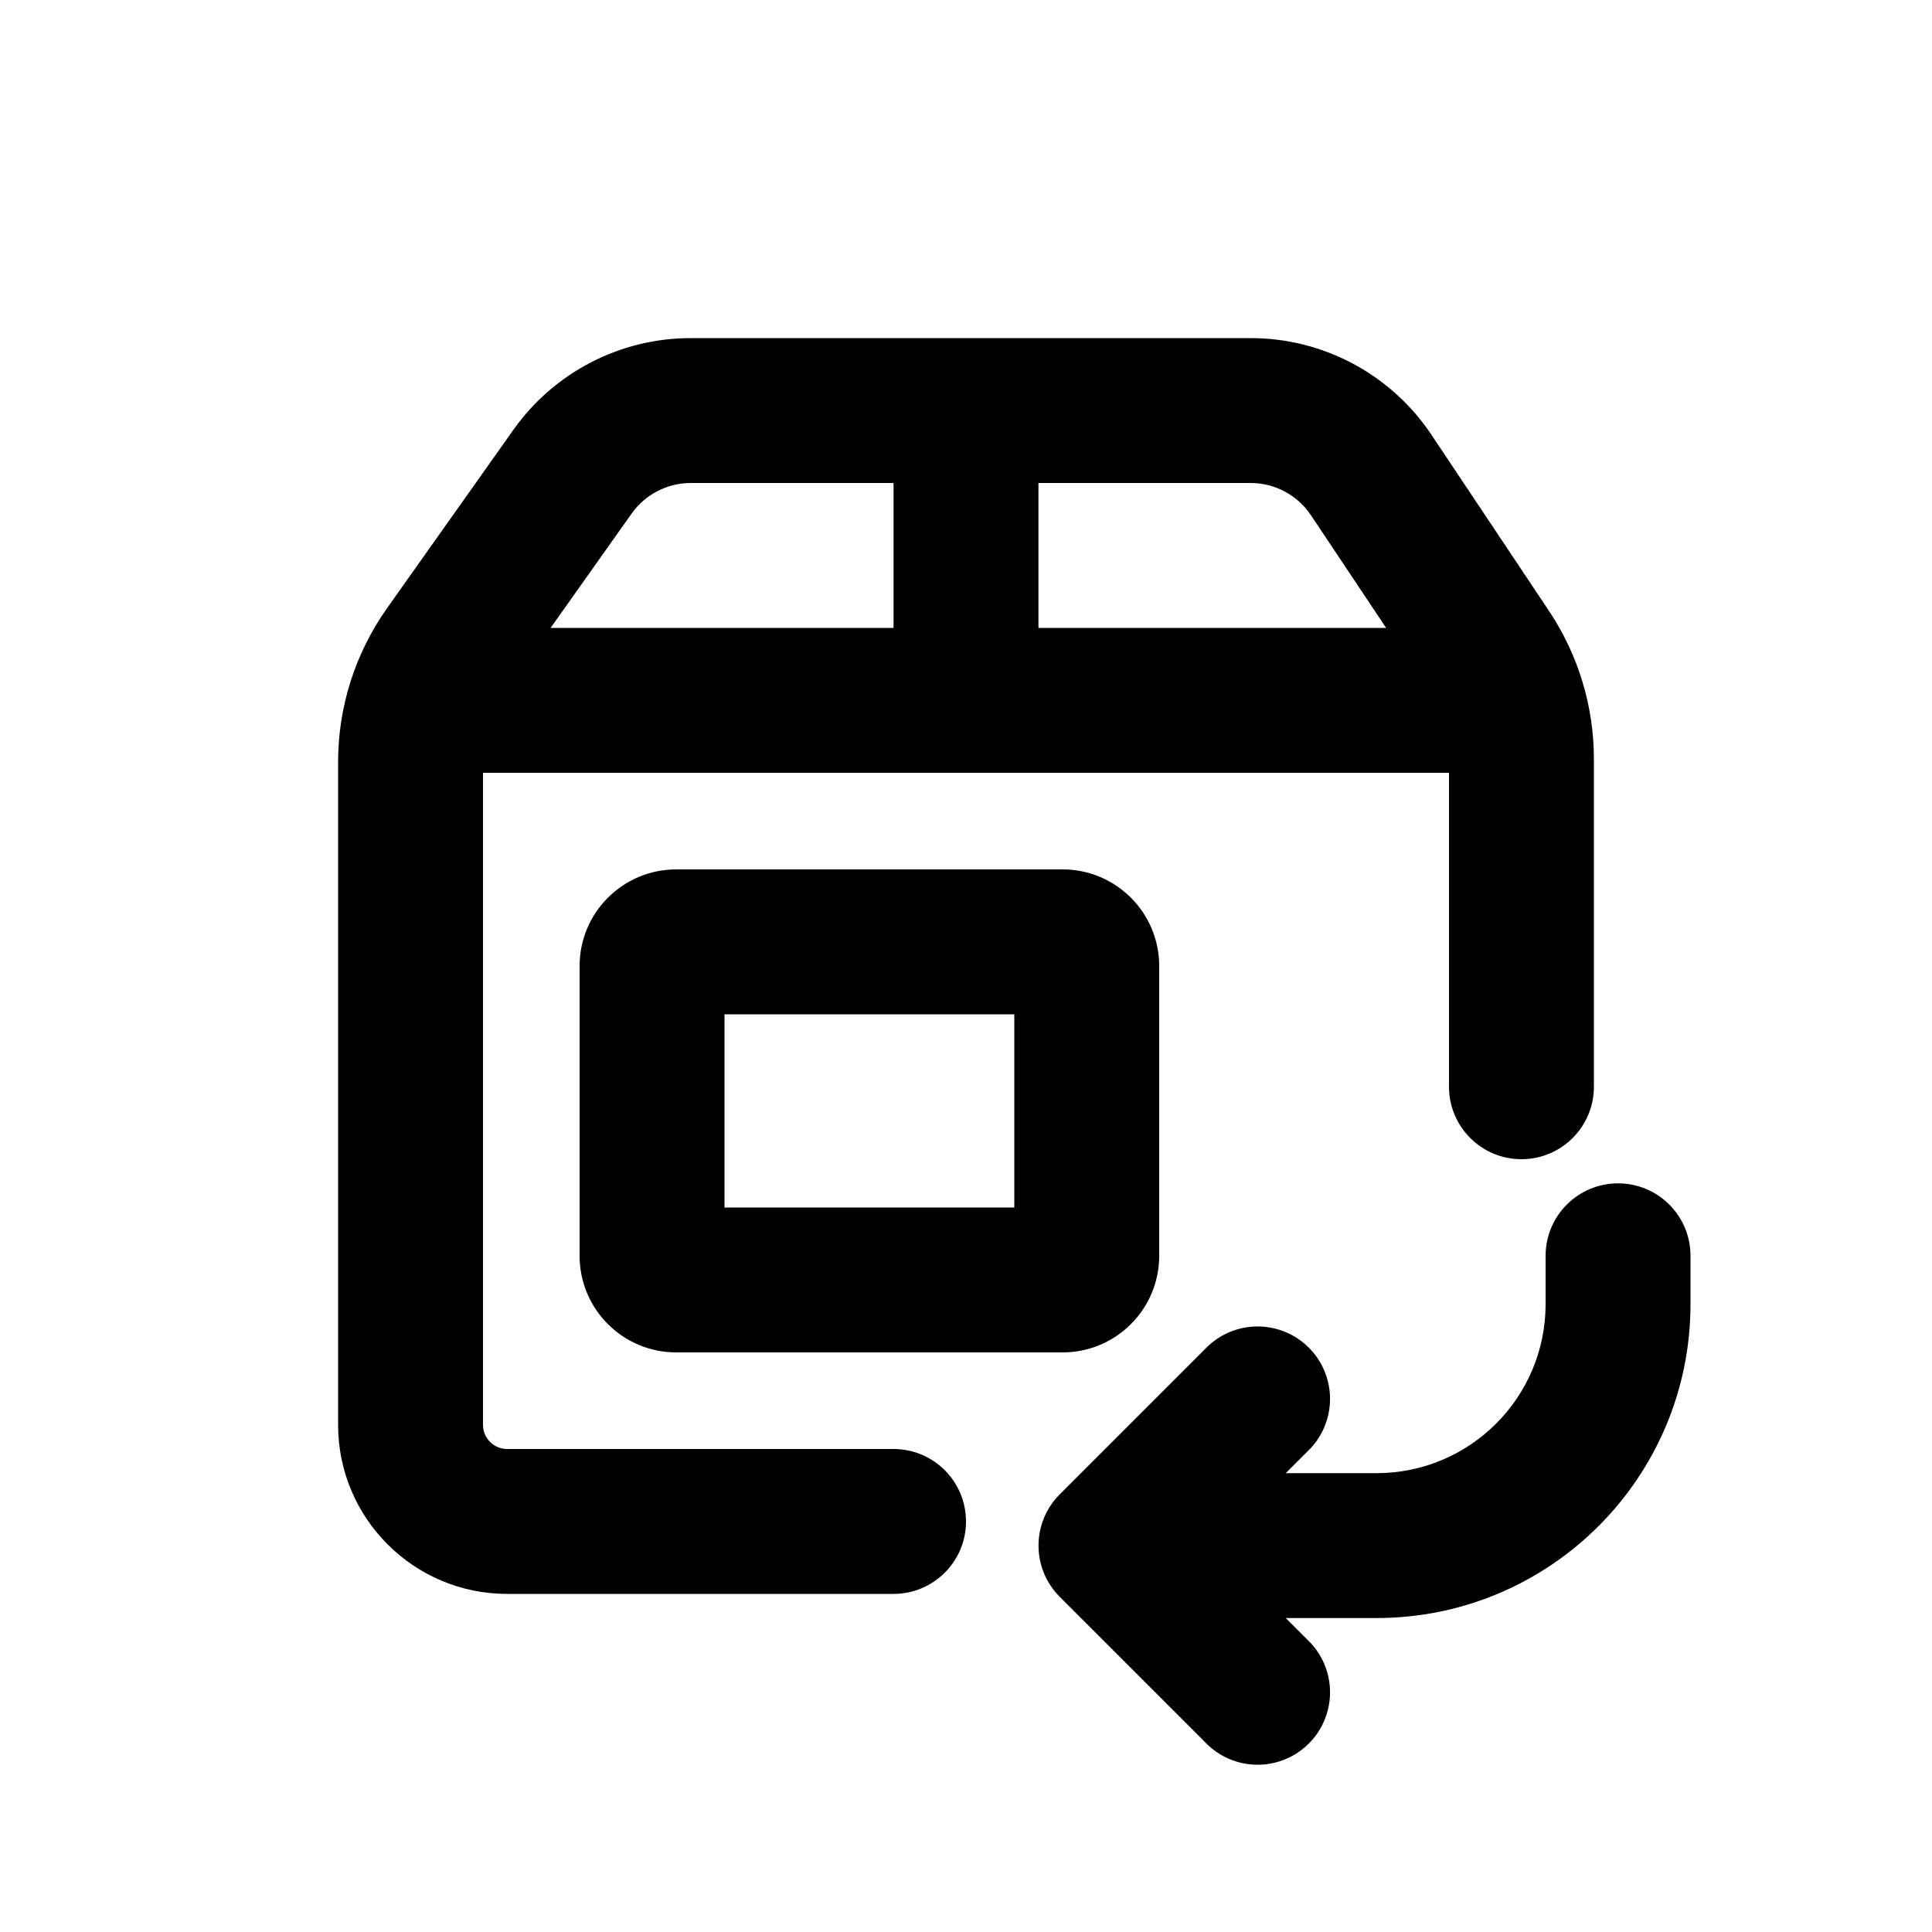
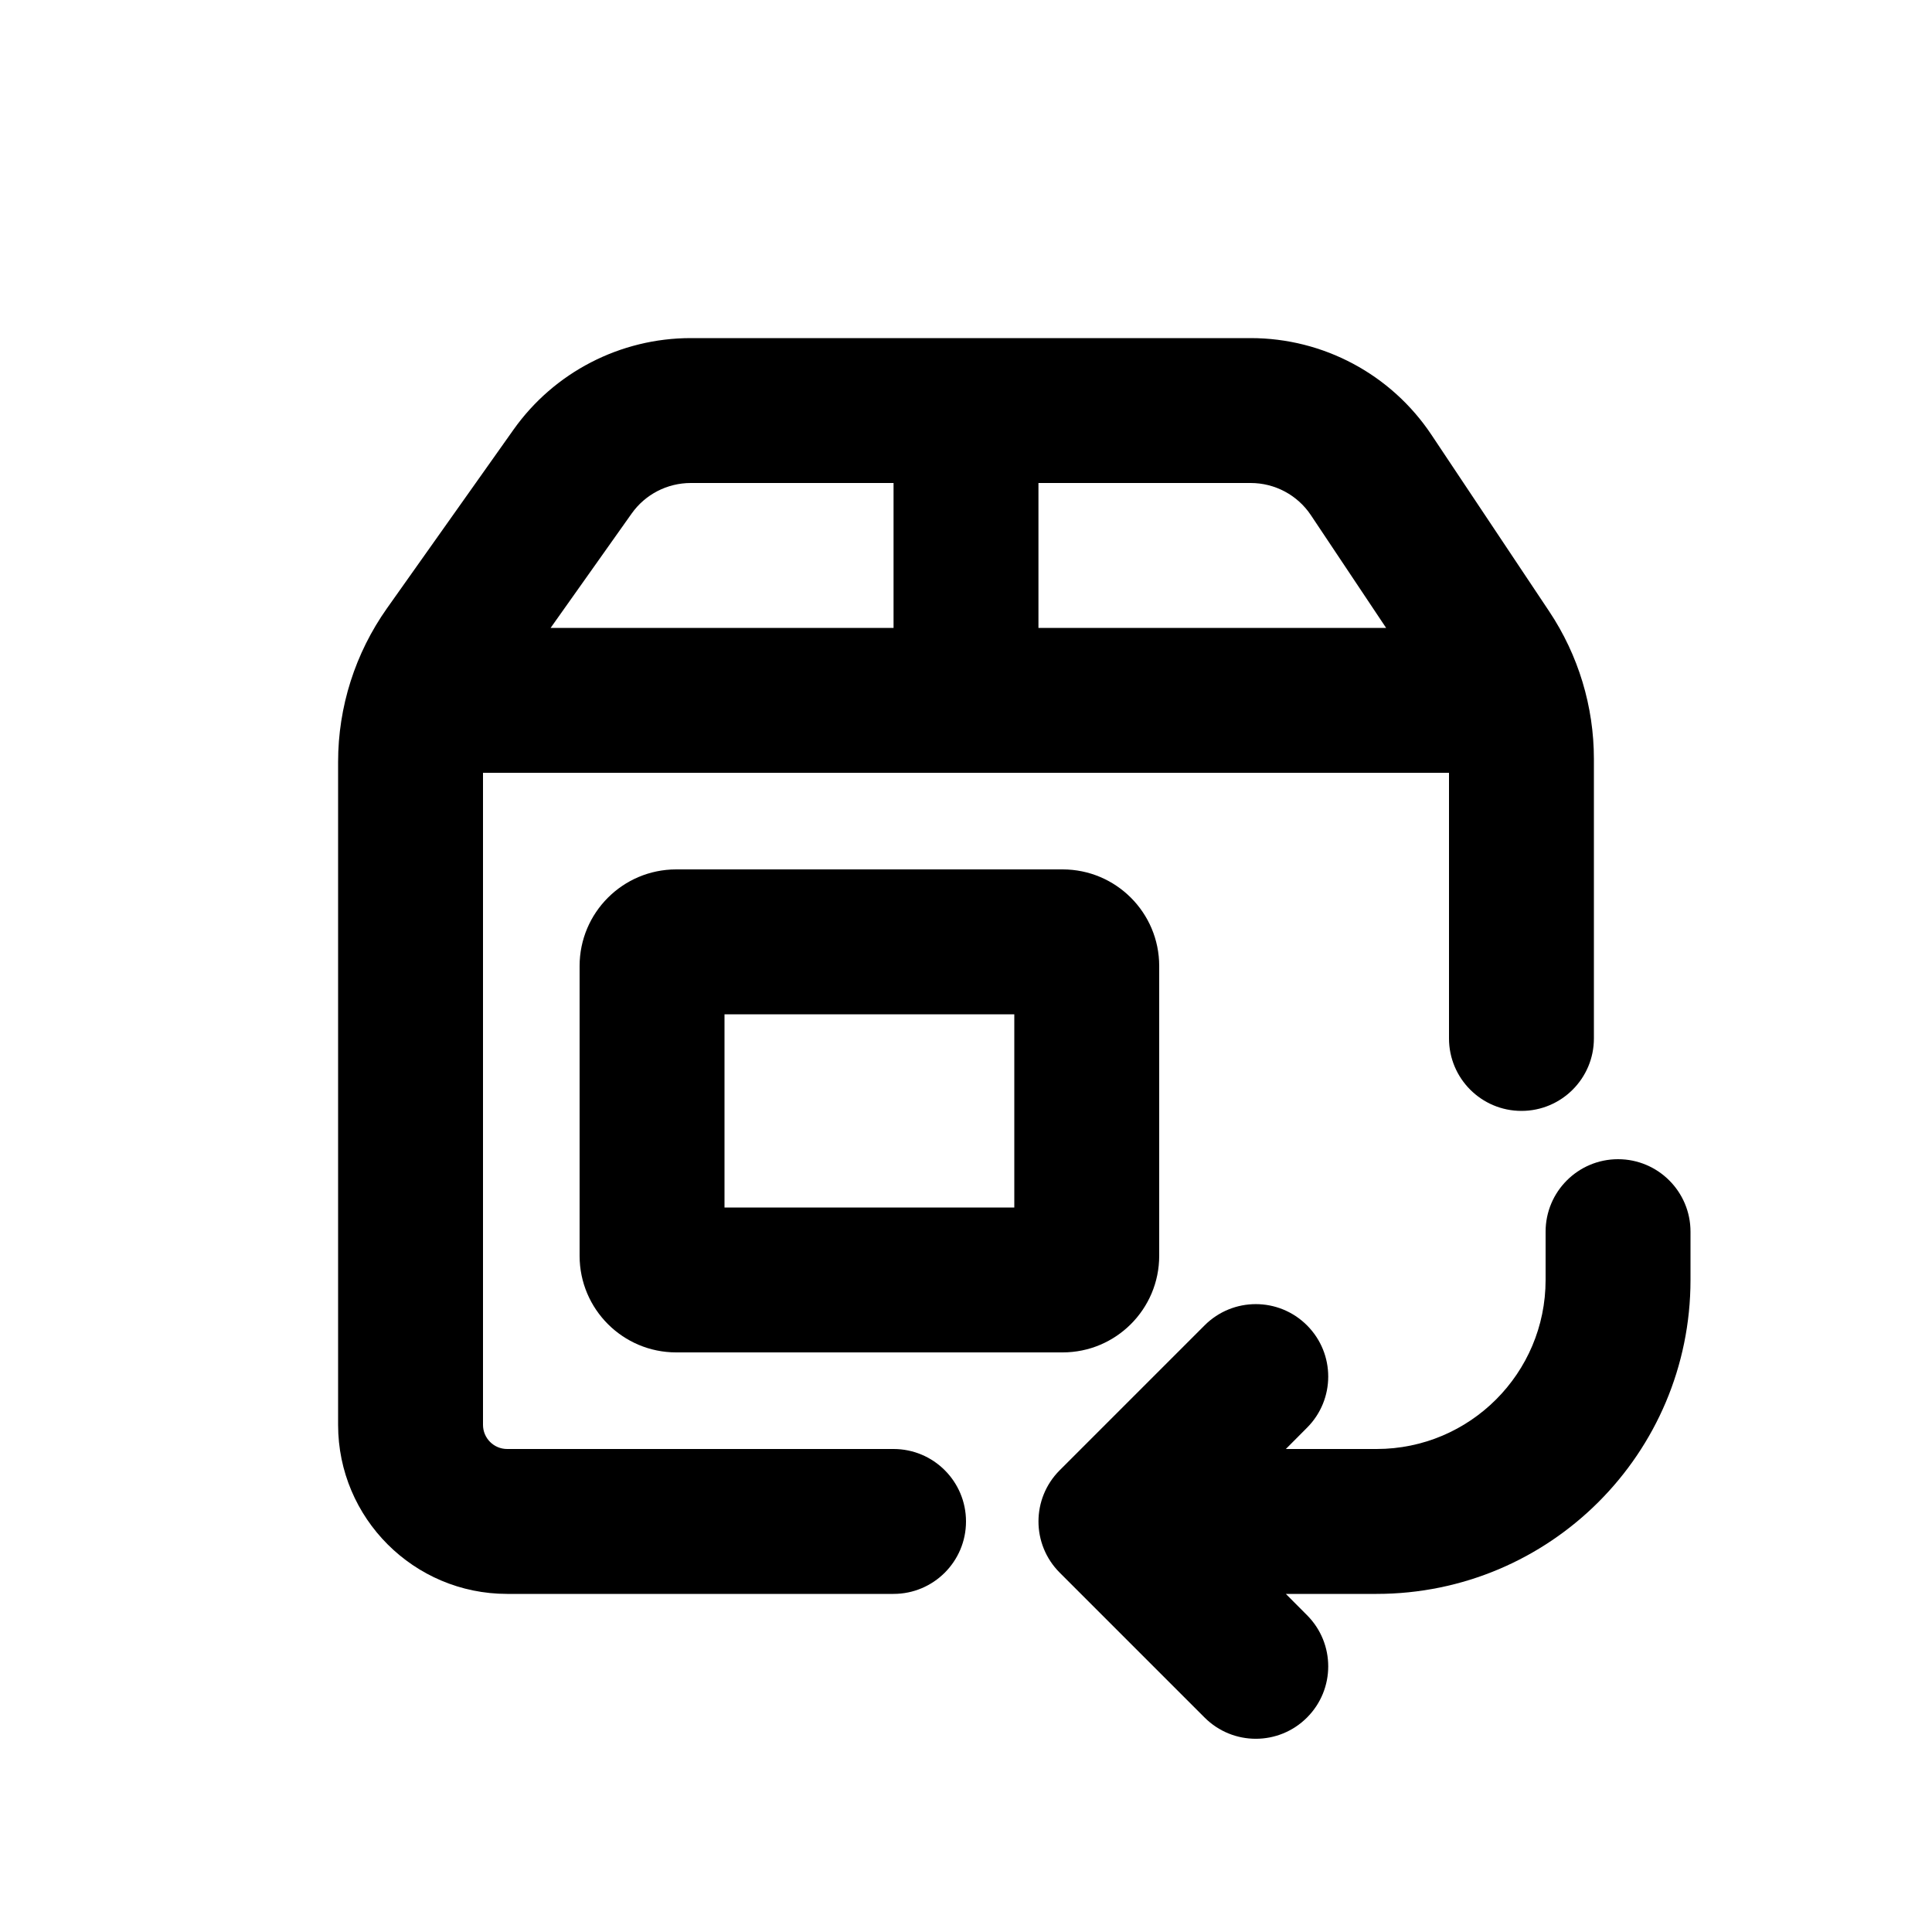
<svg xmlns="http://www.w3.org/2000/svg" viewBox="0 0 20 20">
-   <path fill-rule="evenodd" d="M15 11.25v-3.25h-10v6.75c0 .138.112.25.25.25h4a.75.75 0 0 1 0 1.5h-4a1.75 1.75 0 0 1-1.75-1.75v-6.863c0-.57.177-1.125.506-1.59l1.309-1.848a2.25 2.25 0 0 1 1.836-.949h5.796a2.25 2.25 0 0 1 1.872 1.002l1.22 1.828c.3.452.461.983.461 1.526v3.394a.75.75 0 0 1-1.5 0Zm-8.461-5.934a.75.75 0 0 1 .612-.316h2.099v1.5h-3.55l.839-1.184Zm7.81 1.184h-3.599v-1.5h2.197a.75.75 0 0 1 .624.334l.778 1.166Z" />
-   <path fill-rule="evenodd" d="M6 10a1 1 0 0 1 1-1h4a1 1 0 0 1 1 1v3a1 1 0 0 1-1 1h-4a1 1 0 0 1-1-1v-3Zm1.5.5v2h3v-2h-3Z" />
-   <path d="M17.5 13a.75.75 0 0 0-1.5 0v.5a1.75 1.75 0 0 1-1.75 1.75h-.94l.22-.22a.75.75 0 1 0-1.06-1.06l-1.5 1.5a.75.75 0 0 0 0 1.06l1.5 1.5a.75.75 0 1 0 1.06-1.06l-.22-.22h.94a3.25 3.25 0 0 0 3.25-3.25v-.5Z" />
+   <path fill-rule="evenodd" d="M15 10.75V8H5V14.75C5 14.888 5.112 15 5.25 15H9.25C9.664 15 10 15.336 10 15.75C10 16.164 9.664 16.5 9.25 16.5H5.25C4.284 16.5 3.5 15.716 3.5 14.75V7.887C3.5 7.317 3.677 6.762 4.006 6.297L5.315 4.449C5.736 3.854 6.421 3.5 7.151 3.5H12.947C13.7 3.5 14.402 3.876 14.819 4.502L16.038 6.33C16.339 6.782 16.5 7.313 16.5 7.856V10.75C16.5 11.164 16.164 11.5 15.75 11.5C15.336 11.5 15 11.164 15 10.75ZM6.539 5.316C6.679 5.118 6.907 5 7.151 5H9.25V6.5H5.7L6.539 5.316ZM14.349 6.5H10.75V5H12.947C13.198 5 13.432 5.125 13.571 5.334L14.349 6.5Z" />
+   <path fill-rule="evenodd" d="M6 10C6 9.448 6.448 9 7 9H11C11.552 9 12 9.448 12 10V13C12 13.552 11.552 14 11 14H7C6.448 14 6 13.552 6 13V10ZM7.5 10.5V12.5H10.5V10.5H7.5Z" />
+   <path d="M17.5 12.75C17.5 12.336 17.164 12 16.75 12C16.336 12 16 12.336 16 12.75V13.25C16 14.216 15.216 15 14.25 15H13.311L13.53 14.78C13.823 14.487 13.823 14.013 13.53 13.72C13.237 13.427 12.763 13.427 12.47 13.72L10.97 15.22C10.677 15.513 10.677 15.987 10.97 16.28L12.47 17.78C12.763 18.073 13.237 18.073 13.53 17.78C13.823 17.487 13.823 17.013 13.53 16.72L13.311 16.5H14.25C16.045 16.5 17.5 15.045 17.5 13.25V12.75Z" />
</svg>
